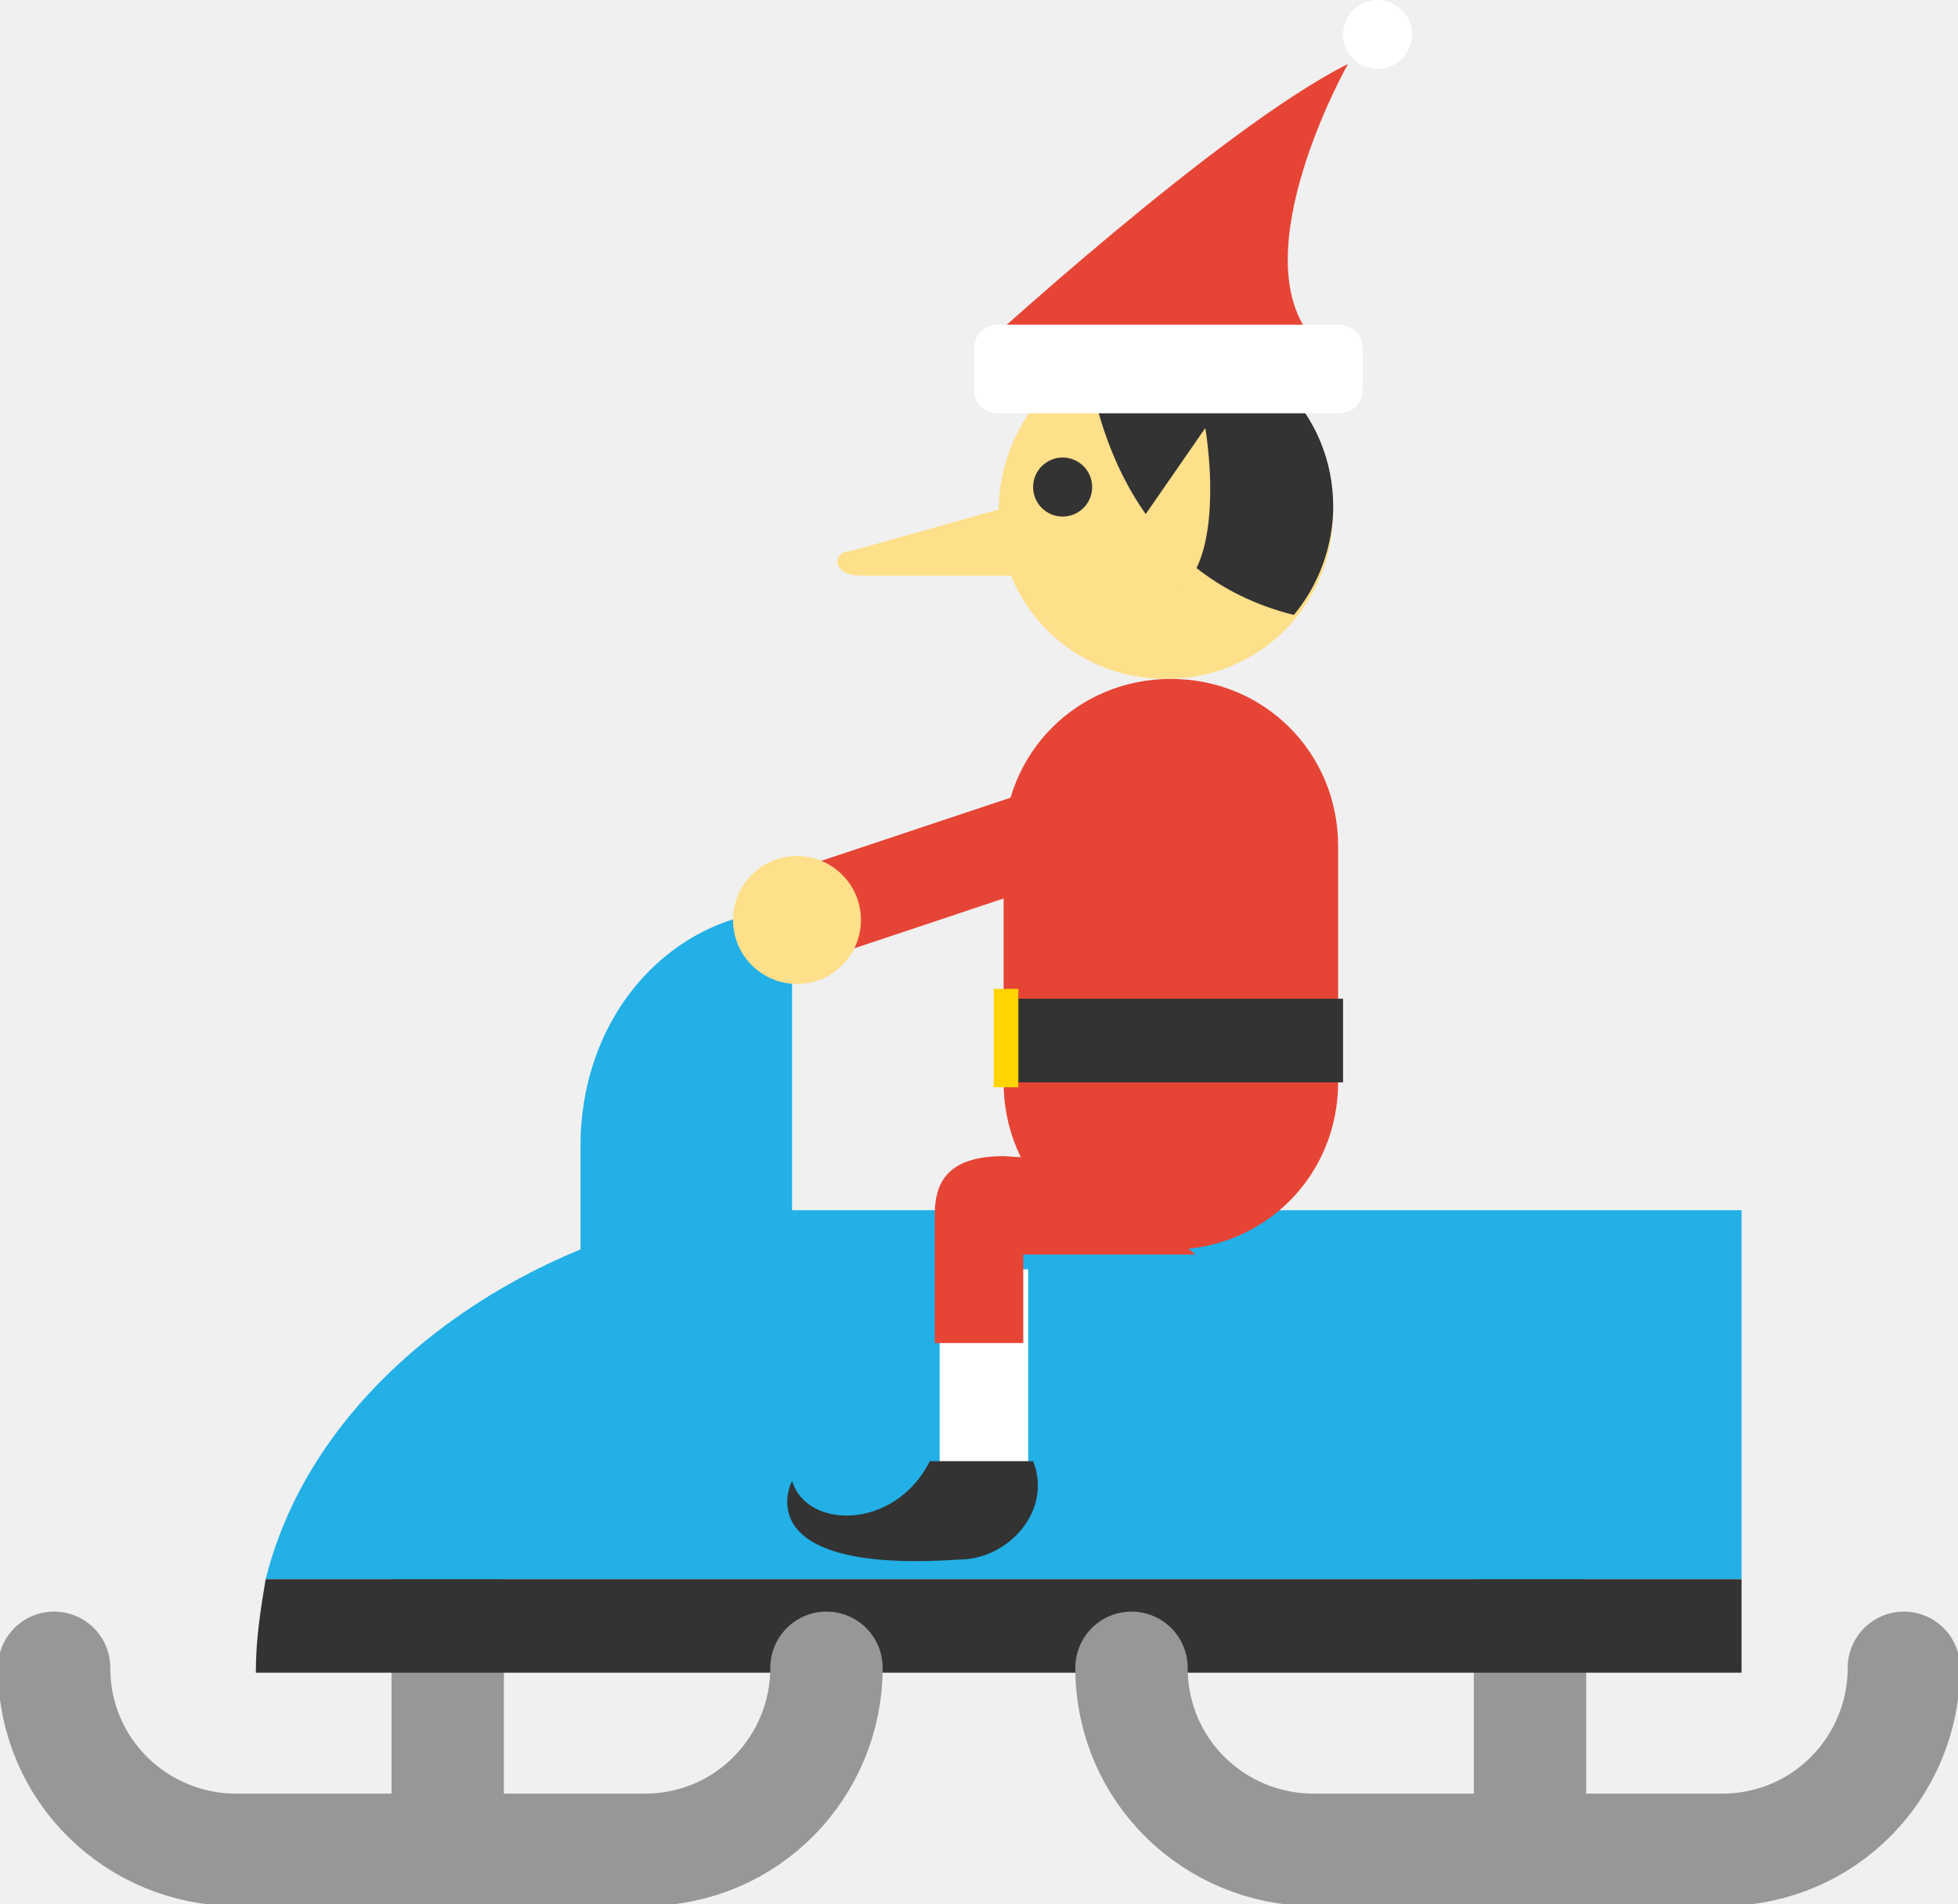
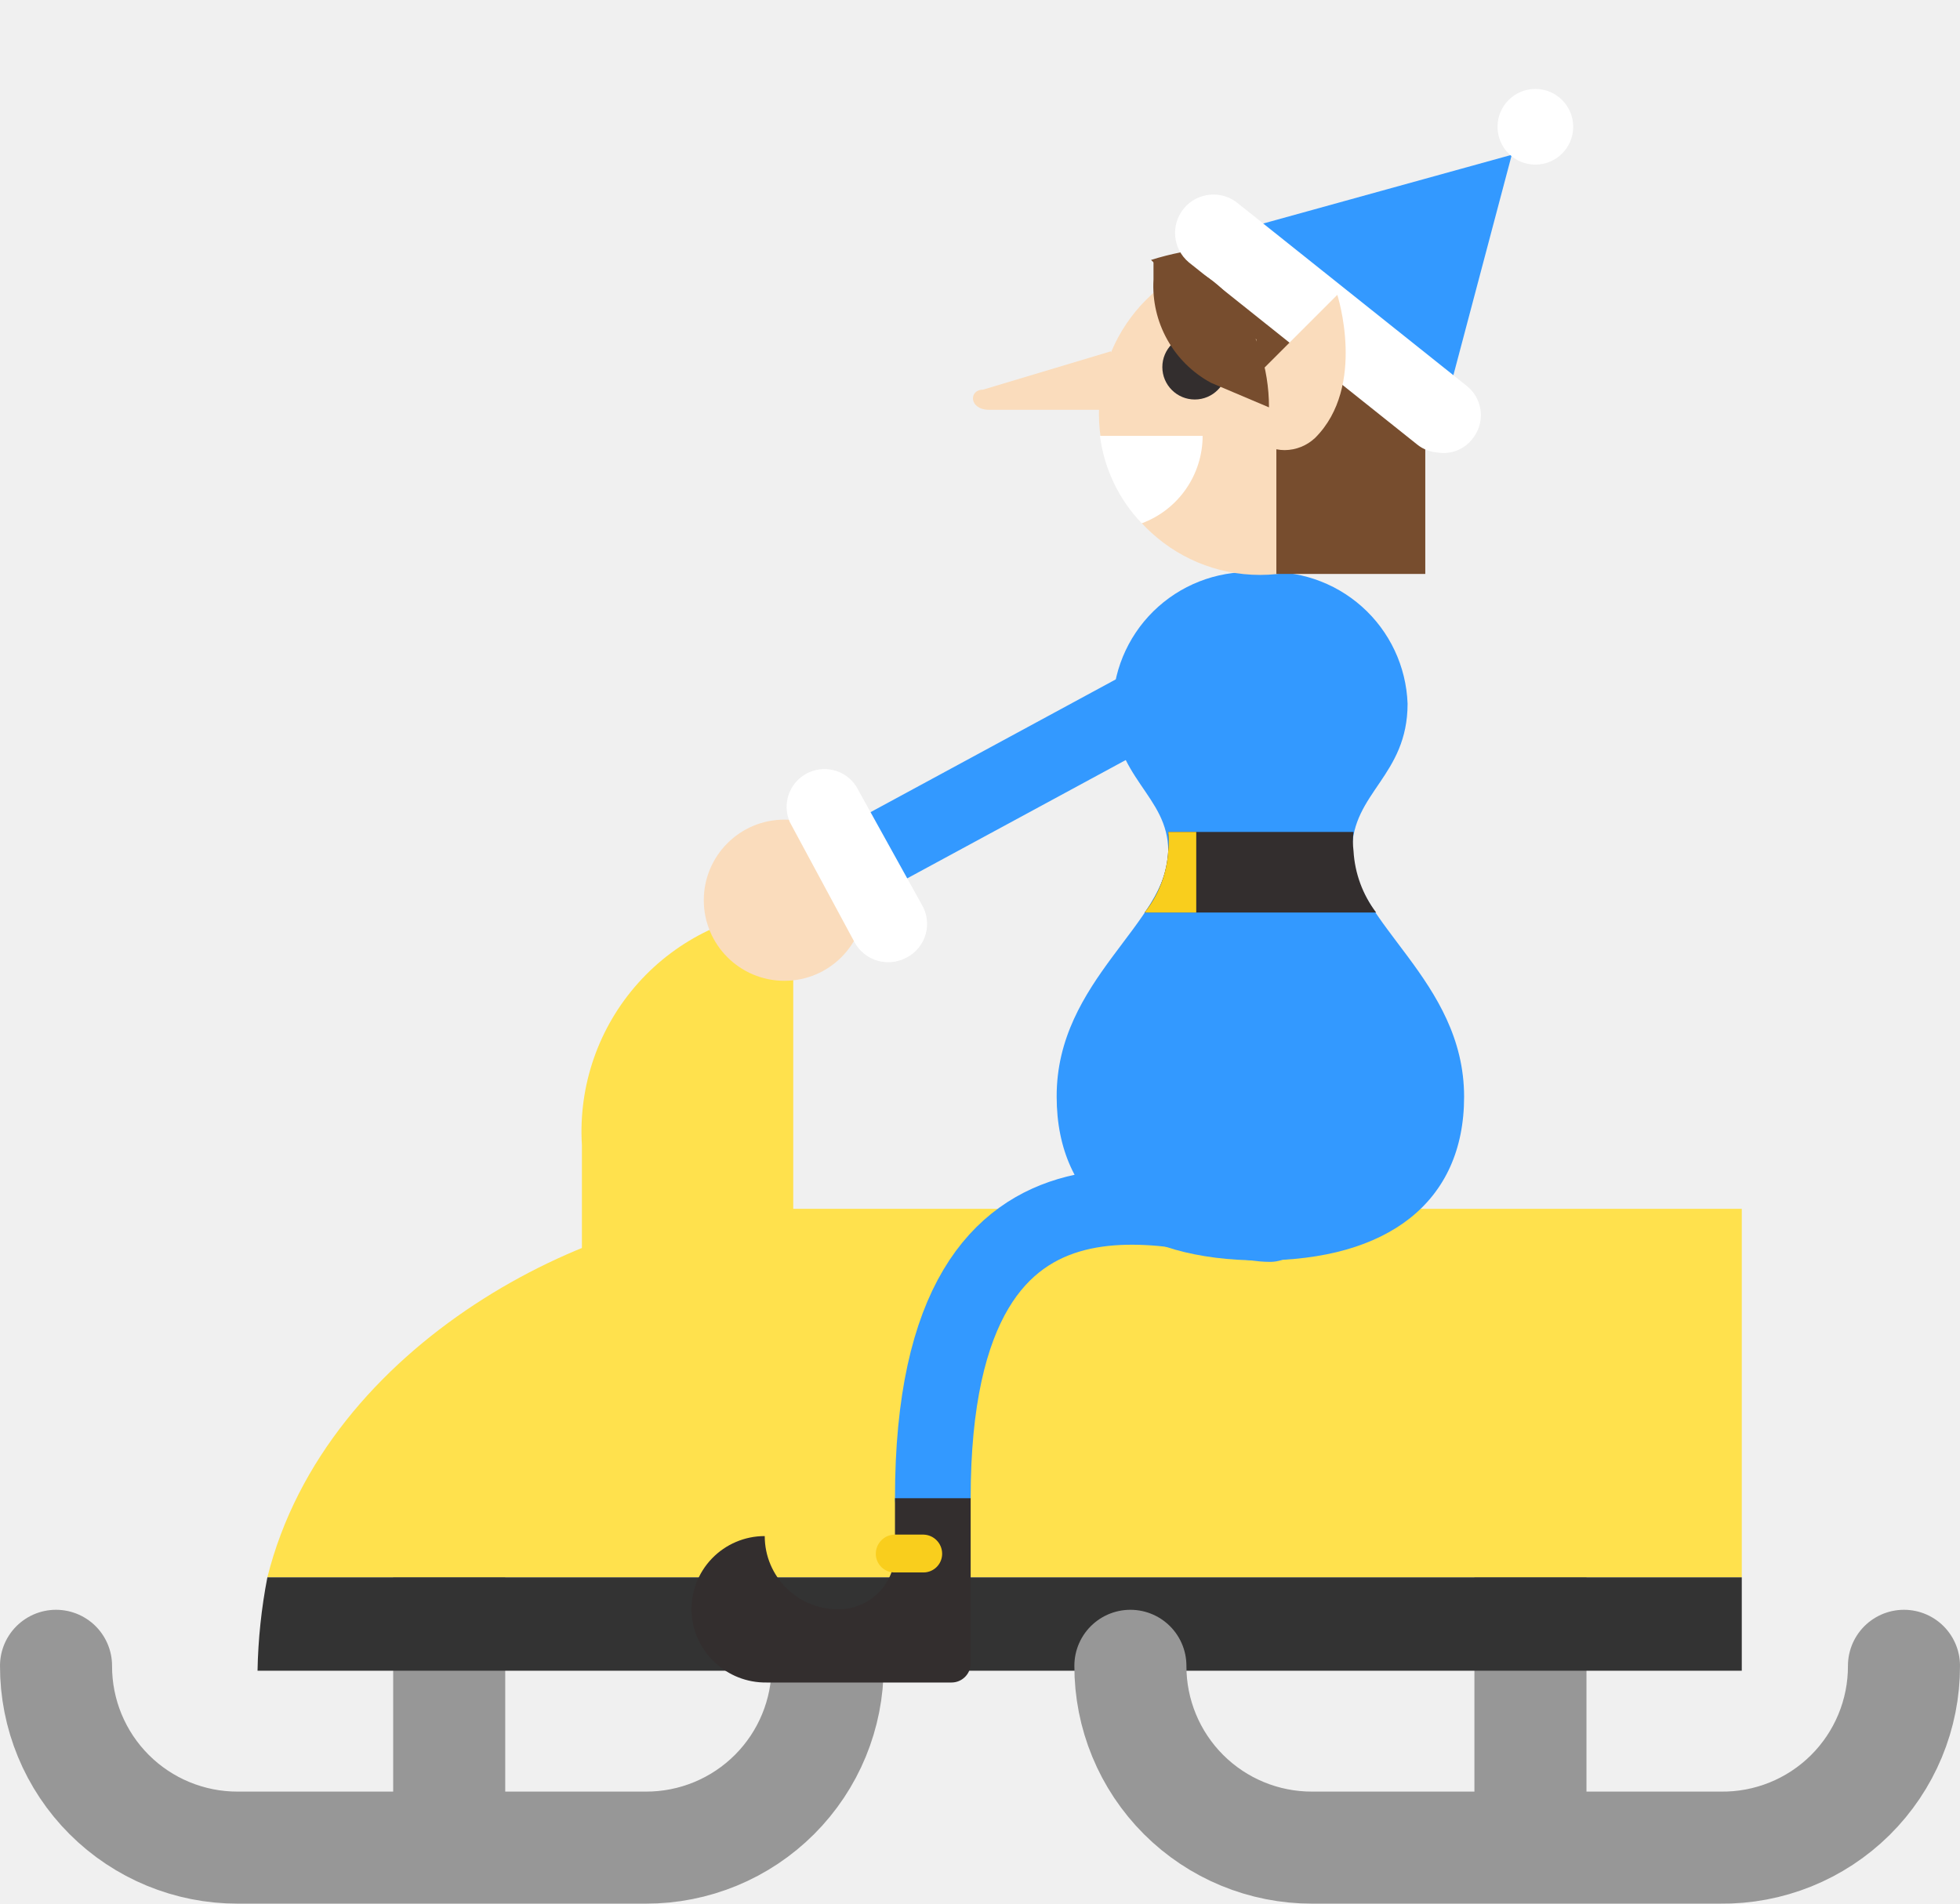
- <svg xmlns="http://www.w3.org/2000/svg" id="Layer_1" viewBox="0 0 39.8 38.7">
-   <style>.st0{fill:none;stroke:#979797;stroke-width:2.284;stroke-linecap:round;stroke-miterlimit:10}.st1{fill:#22b0e6}.st2{fill:#333}.st3{fill:#fedf8a}.st4{fill:#e64536}.st5{fill:#fff}.st6{fill:#fed401}</style>
-   <path class="st0" d="M9.1 31.9v5.4m22-5.4v5.4" />
-   <path class="st1" d="M35.4 24.6h-20c-3.3 0-8.8 2.7-10 7.5h30v-7.5z" />
-   <path class="st2" d="M5.4 32.1c-.1.6-.2 1.2-.2 1.9h30.2v-1.9h-30z" />
-   <path class="st3" d="M20.5 10.3l-3.2.9c-.4 0-.4.5.2.5h3.9l-.9-1.4z" />
-   <path class="st0" d="M16.8 33.9c0 2-1.6 3.7-3.7 3.7H4.8c-2 0-3.7-1.6-3.7-3.7m37.6 0c0 2-1.6 3.7-3.7 3.7h-8.3c-2 0-3.7-1.6-3.7-3.7" />
-   <path class="st4" d="M19.8 7.2s5-4.6 7.6-5.9c0 0-2.2 3.9-.7 5.6l-6.9.3z" />
-   <path class="st3" d="M20.3 10.4c0 1.9 1.5 3.4 3.4 3.4s3.4-1.5 3.4-3.4S25.6 7 23.7 7c-1.9-.1-3.4 1.5-3.4 3.4z" />
-   <path class="st2" d="M22.1 7.3c.5-.3 1-.4 1.6-.4 1.9 0 3.4 1.5 3.4 3.4 0 .8-.3 1.6-.8 2.2-3.2-.8-4-3.8-4.2-5.2z" />
-   <path class="st3" d="M22.7 11.3l1.8-2.6s.7 4-1.6 3.5l-.2-.9z" />
-   <path class="st5" d="M19.8 7.9c0 .3.2.5.5.5h6.9c.3 0 .5-.2.5-.5v-.8c0-.3-.2-.5-.5-.5h-6.9c-.3 0-.5.2-.5.5v.8z" />
-   <circle class="st2" cx="21.6" cy="9.9" r=".6" />
-   <path class="st4" d="M20.4 22c0 1.9 1.5 3.4 3.4 3.4s3.4-1.5 3.4-3.4v-4.8c0-1.9-1.5-3.4-3.4-3.4s-3.4 1.5-3.4 3.4V22z" />
-   <path class="st5" d="M19.1 25.8v4.3h1.8v-4.3" />
-   <path class="st4" d="M24.3 25.5h-3.5v1.8H19v-2.6c0-.6.2-1.2 1.4-1.2l1.6.1" />
-   <path class="st2" d="M21 29.7h-2.1c-.7 1.4-2.5 1.4-2.8.4 0 0-1 1.9 3.4 1.6 1 0 1.9-1 1.5-2zm-.6-9.4h6.9V22h-6.9z" />
-   <path class="st6" d="M20.2 20.1h.5v2h-.5z" />
-   <circle class="st5" cx="28" cy=".7" r=".7" />
-   <path class="st1" d="M11.8 28.4v-5.1c0-2.8 2-4.8 4.3-4.8v8.9" />
-   <path class="st4" d="M23.58 15.2l.604 1.8-7.778 2.596-.6-1.802z" />
-   <circle class="st3" cx="16.2" cy="18.7" r="1.3" />
+ <svg xmlns="http://www.w3.org/2000/svg" viewBox="0 0 39.88 38.74">
+   <defs>
+     <style>.cls-2,.cls-6{fill:none}.cls-2{stroke:#979797;stroke-width:2.28px}.cls-2,.cls-6{stroke-linecap:round;stroke-miterlimit:10}.cls-3{fill:#ffe14d}.cls-5{fill:#fadcbc}.cls-6{stroke:#39f;stroke-width:1.54px}.cls-7{fill:#332e2e}.cls-8{fill:#f9ce1d}.cls-10{fill:#39f}.cls-12{fill:#774d2e}.cls-13{fill:#fff}</style>
+     <clipPath id="clip-path">
+       <path transform="rotate(-180 23.815 17.75)" fill="none" d="M23.29 16.93h1.04v1.64h-1.04z" />
+     </clipPath>
+   </defs>
+   <g id="grid">
+     <path class="cls-2" d="M9.14 31.9v5.4m22-5.4v5.4" />
+     <path class="cls-3" d="M35.44 24.6h-20c-3.3 0-8.8 2.7-10 7.5h30z" />
+     <path d="M5.44 32.1a11.08 11.08 0 0 0-.2 1.9h30.2v-1.9z" fill="#333" />
+     <path class="cls-2" d="M16.84 33.9a3.69 3.69 0 0 1-3.7 3.7h-8.3a3.69 3.69 0 0 1-3.7-3.7m37.6 0A3.69 3.69 0 0 1 35 37.6h-8.3a3.69 3.69 0 0 1-3.7-3.7" />
+     <path class="cls-3" d="M11.84 28.4v-5.1a4.53 4.53 0 0 1 4.3-4.8v8.9" />
+     <path class="cls-5" d="M22.6 7.15l-2.6.78c-.29 0-.29.41.13.41h3.15z" />
+     <path class="cls-6" d="M25.84 24.91c-1.39 0-6.86-2.44-6.86 5.58" />
+     <path class="cls-7" d="M15.56 31.26a1.49 1.49 0 0 0 1.49 1.49 1.15 1.15 0 0 0 1.16-1.15v-1.11h1.54v3.37a.39.39 0 0 1-.39.38H15.6a1.51 1.51 0 0 1-1.53-1.43 1.49 1.49 0 0 1 1.49-1.55z" />
+     <path class="cls-8" d="M18.21 32h.58a.38.38 0 0 0 .38-.38.39.39 0 0 0-.38-.39h-.58a.39.39 0 0 0-.39.39.38.38 0 0 0 .39.38z" />
+     <path fill="#ee3c39" d="M27.37 23.03H23.9l1.74-10.56 1.73 10.56z" />
+     <path class="cls-10" d="M23.77 17.32c0-1.14-1.13-1.48-1.13-3a2.78 2.78 0 0 1 3-2.67 2.78 2.78 0 0 1 3 2.67c0 1.47-1.13 1.81-1.13 3 0 1.46 2.28 2.62 2.28 5 0 2.15-1.56 3.33-4.14 3.33s-4.15-1.18-4.15-3.33c-.01-2.38 2.27-3.54 2.27-5z" />
+     <path class="cls-7" d="M27.54 16.93a1.61 1.61 0 0 0 0 .39 2.3 2.3 0 0 0 .46 1.25h-4.71a2.22 2.22 0 0 0 .48-1.25 1.61 1.61 0 0 0 0-.39z" />
+     <g clip-path="url(#clip-path)">
+       <path class="cls-8" d="M27.54 16.93a1.61 1.61 0 0 0 0 .39 2.3 2.3 0 0 0 .46 1.25h-4.71a2.22 2.22 0 0 0 .48-1.25 1.61 1.61 0 0 0 0-.39z" />
+     </g>
+     <circle class="cls-5" cx="25.64" cy="8.42" r="3.28" />
+     <path class="cls-7" d="M23.65 7.47a.66.66 0 1 0 .66-.66.66.66 0 0 0-.66.66z" />
+     <path class="cls-6" d="M25.66 13.1l-8.31 4.5" />
+     <path class="cls-12" d="M25.65 8.09a4.42 4.42 0 0 1 .43-3A3.29 3.29 0 0 1 27.72 11a4.43 4.43 0 0 1-2.07-2.91z" />
+     <path class="cls-12" d="M25.42 6.88c-.72-.13-1.51-1.13-2-1.59a5.65 5.65 0 0 1 2.47-.21 2.29 2.29 0 0 1 1.77 1.4 3.2 3.2 0 0 1-2.24.4z" />
+     <circle class="cls-5" cx="15.96" cy="18.32" r="1.64" />
+     <path class="cls-13" d="M18.75 18.4L17.42 16a.77.77 0 0 0-1.35.73l1.32 2.45a.78.78 0 0 0 1.05.31.77.77 0 0 0 .31-1.09zM22.38 8.87h2.09a1.9 1.9 0 0 1-1.24 1.78 3.17 3.17 0 0 1-.85-1.78z" />
+     <path class="cls-12" transform="rotate(-180 27.48 10.04)" d="M25.96 8.4h3.03v3.28h-3.03z" />
+     <path class="cls-10" d="M29.38 8.36l1.38-5.21-5.93 1.64 4.55 3.57z" />
+     <path class="cls-13" d="M29.26 9.21a.74.74 0 0 0 .7-.28.76.76 0 0 0-.12-1.08l-4.65-3.71a.77.77 0 0 0-1 1.2l4.65 3.71a.74.74 0 0 0 .42.16z" />
+     <circle class="cls-13" cx="31.24" cy="2.58" r=".77" />
+     <path class="cls-5" d="M27.21 6s.6 1.86-.45 2.91a.91.91 0 0 1-.62.25.86.86 0 0 1-.86-.87.85.85 0 0 1 .25-.61z" />
+     <path class="cls-12" d="M23.47 5.29c1.3 0 2.35 1.36 2.35 3l-1.18-.5a2.24 2.24 0 0 1-1.17-2.1z" />
+   </g>
</svg>
